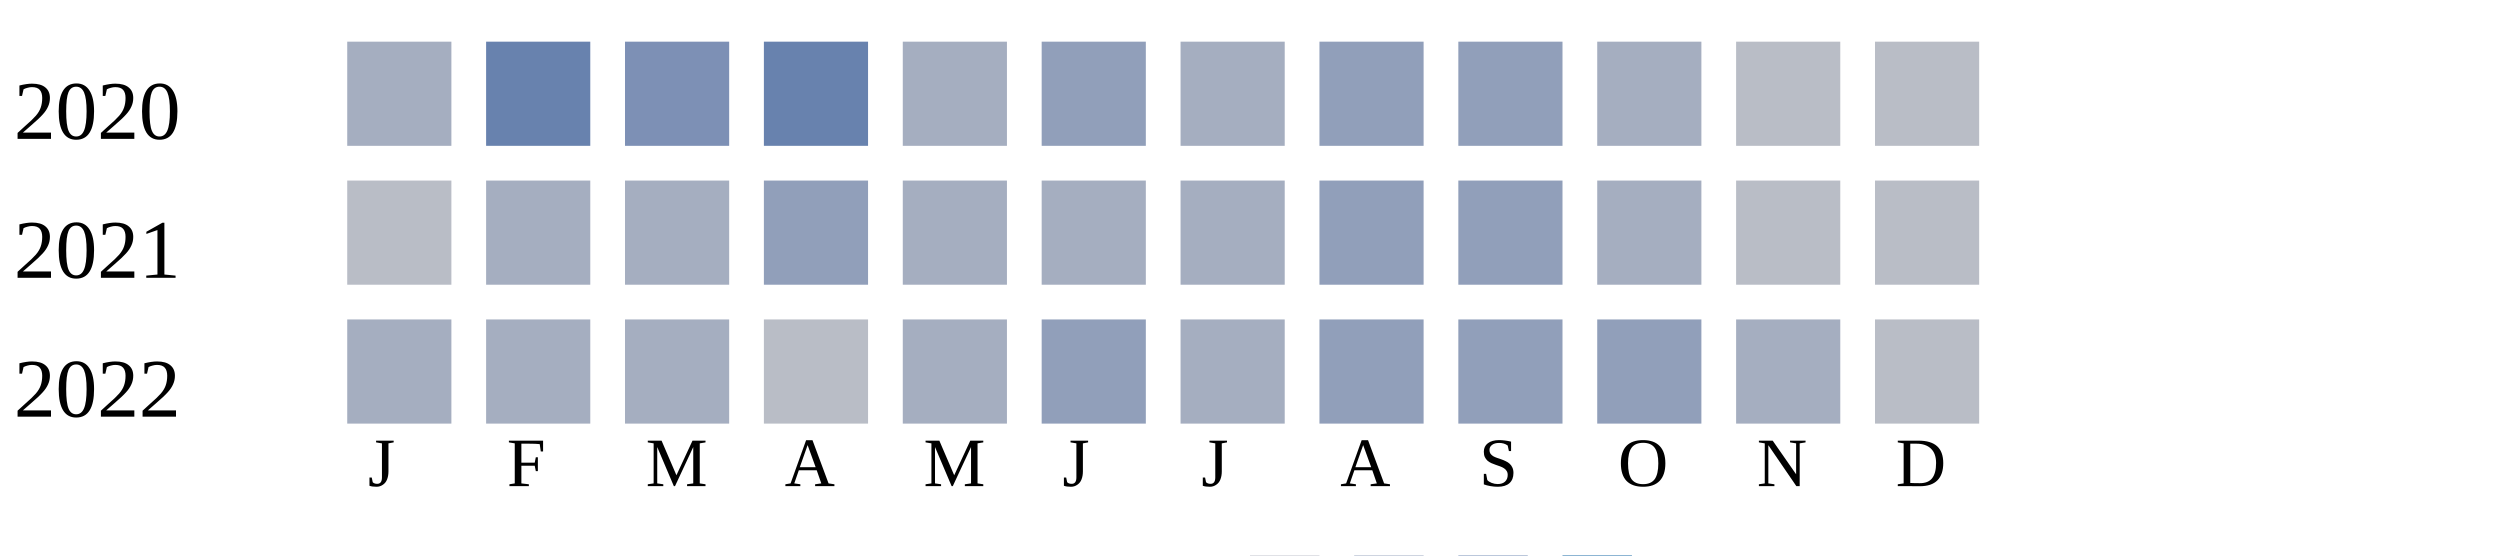
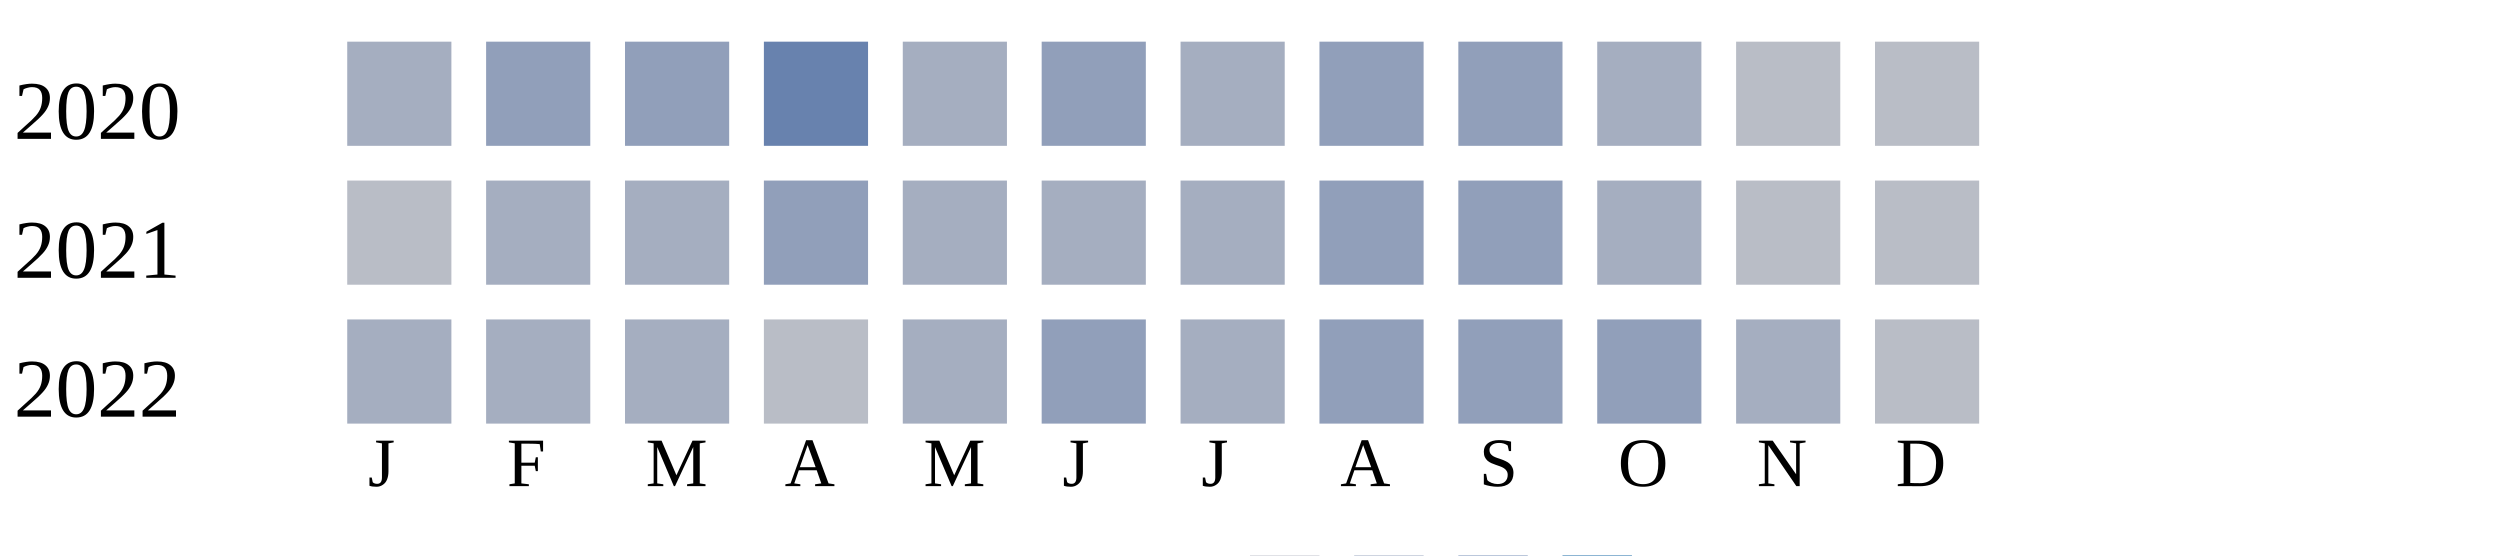
<svg xmlns="http://www.w3.org/2000/svg" width="360" height="80">
  <g transform="translate(0 0)">
    <text x="2" y="20">2020</text>
    <rect x="50" y="6" width="15" height="15" fill="#a5aec0" />
-     <rect x="70" y="6" width="15" height="15" fill="#6882ae" />
-     <rect x="90" y="6" width="15" height="15" fill="#7d90b5" />
+     <rect x="70" y="6" width="15" height="15" fill="#919fba" />
+     <rect x="90" y="6" width="15" height="15" fill="#919fba" />
    <rect x="110" y="6" width="15" height="15" fill="#6882ae" />
    <rect x="130" y="6" width="15" height="15" fill="#a5aec0" />
    <rect x="150" y="6" width="15" height="15" fill="#919fba" />
    <rect x="170" y="6" width="15" height="15" fill="#a5aec0" />
    <rect x="190" y="6" width="15" height="15" fill="#919fba" />
    <rect x="210" y="6" width="15" height="15" fill="#919fba" />
    <rect x="230" y="6" width="15" height="15" fill="#a5aec0" />
    <rect x="250" y="6" width="15" height="15" fill="#b9bdc6" />
    <rect x="270" y="6" width="15" height="15" fill="#b9bdc6" />
  </g>
  <g transform="translate(0 20)">
    <text x="2" y="20">2021</text>
    <rect x="50" y="6" width="15" height="15" fill="#b9bdc6" />
    <rect x="70" y="6" width="15" height="15" fill="#a5aec0" />
    <rect x="90" y="6" width="15" height="15" fill="#a5aec0" />
    <rect x="110" y="6" width="15" height="15" fill="#919fba" />
    <rect x="130" y="6" width="15" height="15" fill="#a5aec0" />
    <rect x="150" y="6" width="15" height="15" fill="#a5aec0" />
    <rect x="170" y="6" width="15" height="15" fill="#a5aec0" />
    <rect x="190" y="6" width="15" height="15" fill="#919fba" />
    <rect x="210" y="6" width="15" height="15" fill="#919fba" />
    <rect x="230" y="6" width="15" height="15" fill="#a5aec0" />
    <rect x="250" y="6" width="15" height="15" fill="#b9bdc6" />
    <rect x="270" y="6" width="15" height="15" fill="#b9bdc6" />
  </g>
  <g transform="translate(0 40)">
    <text x="2" y="20">2022</text>
    <rect x="50" y="6" width="15" height="15" fill="#a5aec0" />
    <rect x="70" y="6" width="15" height="15" fill="#a5aec0" />
    <rect x="90" y="6" width="15" height="15" fill="#a5aec0" />
    <rect x="110" y="6" width="15" height="15" fill="#b9bdc6" />
    <rect x="130" y="6" width="15" height="15" fill="#a5aec0" />
    <rect x="150" y="6" width="15" height="15" fill="#919fba" />
    <rect x="170" y="6" width="15" height="15" fill="#a5aec0" />
    <rect x="190" y="6" width="15" height="15" fill="#919fba" />
    <rect x="210" y="6" width="15" height="15" fill="#919fba" />
    <rect x="230" y="6" width="15" height="15" fill="#919fba" />
    <rect x="250" y="6" width="15" height="15" fill="#a5aec0" />
    <rect x="270" y="6" width="15" height="15" fill="#b9bdc6" />
  </g>
  <text style="font-size: 10px; text-align: center" x="53" y="70">J</text>
  <text style="font-size: 10px; text-align: center" x="73" y="70">F</text>
  <text style="font-size: 10px; text-align: center" x="93" y="70">M</text>
  <text style="font-size: 10px; text-align: center" x="113" y="70">A</text>
  <text style="font-size: 10px; text-align: center" x="133" y="70">M</text>
  <text style="font-size: 10px; text-align: center" x="153" y="70">J</text>
  <text style="font-size: 10px; text-align: center" x="173" y="70">J</text>
  <text style="font-size: 10px; text-align: center" x="193" y="70">A</text>
  <text style="font-size: 10px; text-align: center" x="213" y="70">S</text>
  <text style="font-size: 10px; text-align: center" x="233" y="70">O</text>
  <text style="font-size: 10px; text-align: center" x="253" y="70">N</text>
  <text style="font-size: 10px; text-align: center" x="273" y="70">D</text>
  <text style="font-size: 10px;" x="155" y="89">Less</text>
  <rect fill="#b9bdc6" width="10" height="10" x="180" y="80" />
  <rect fill="#919fba" width="10" height="10" x="195" y="80" />
  <rect fill="#6882ae" width="10" height="10" x="210" y="80" />
  <rect fill="#005a9c" width="10" height="10" x="225" y="80" />
  <text x="240" y="89" style="font-size: 10px;">More</text>
</svg>
